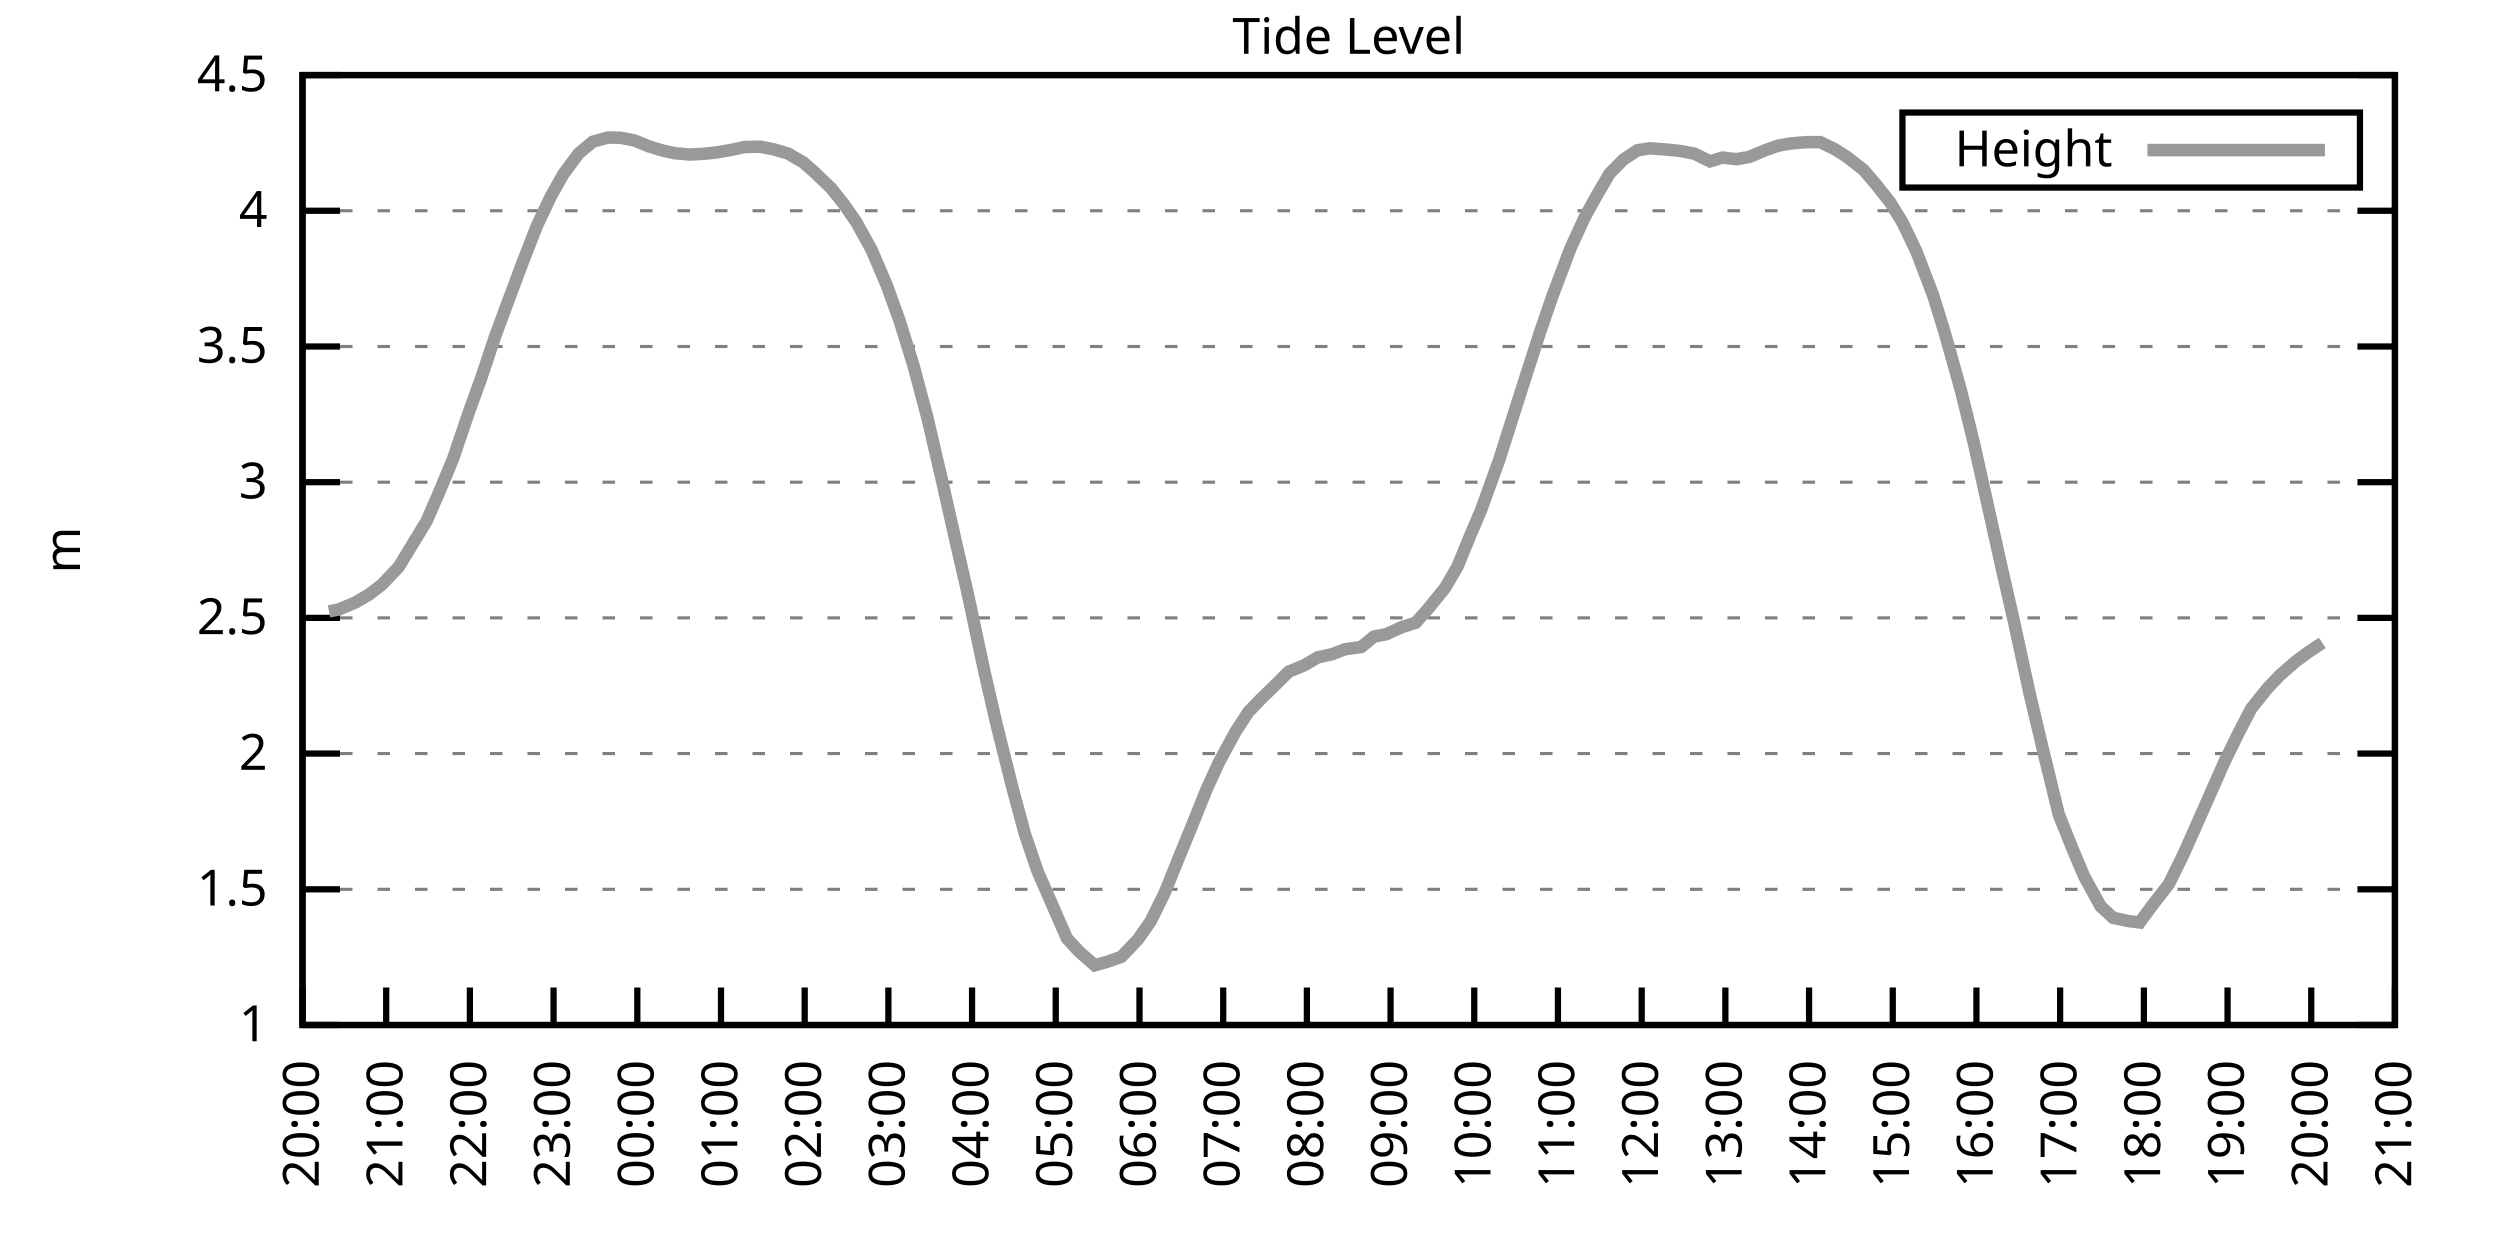
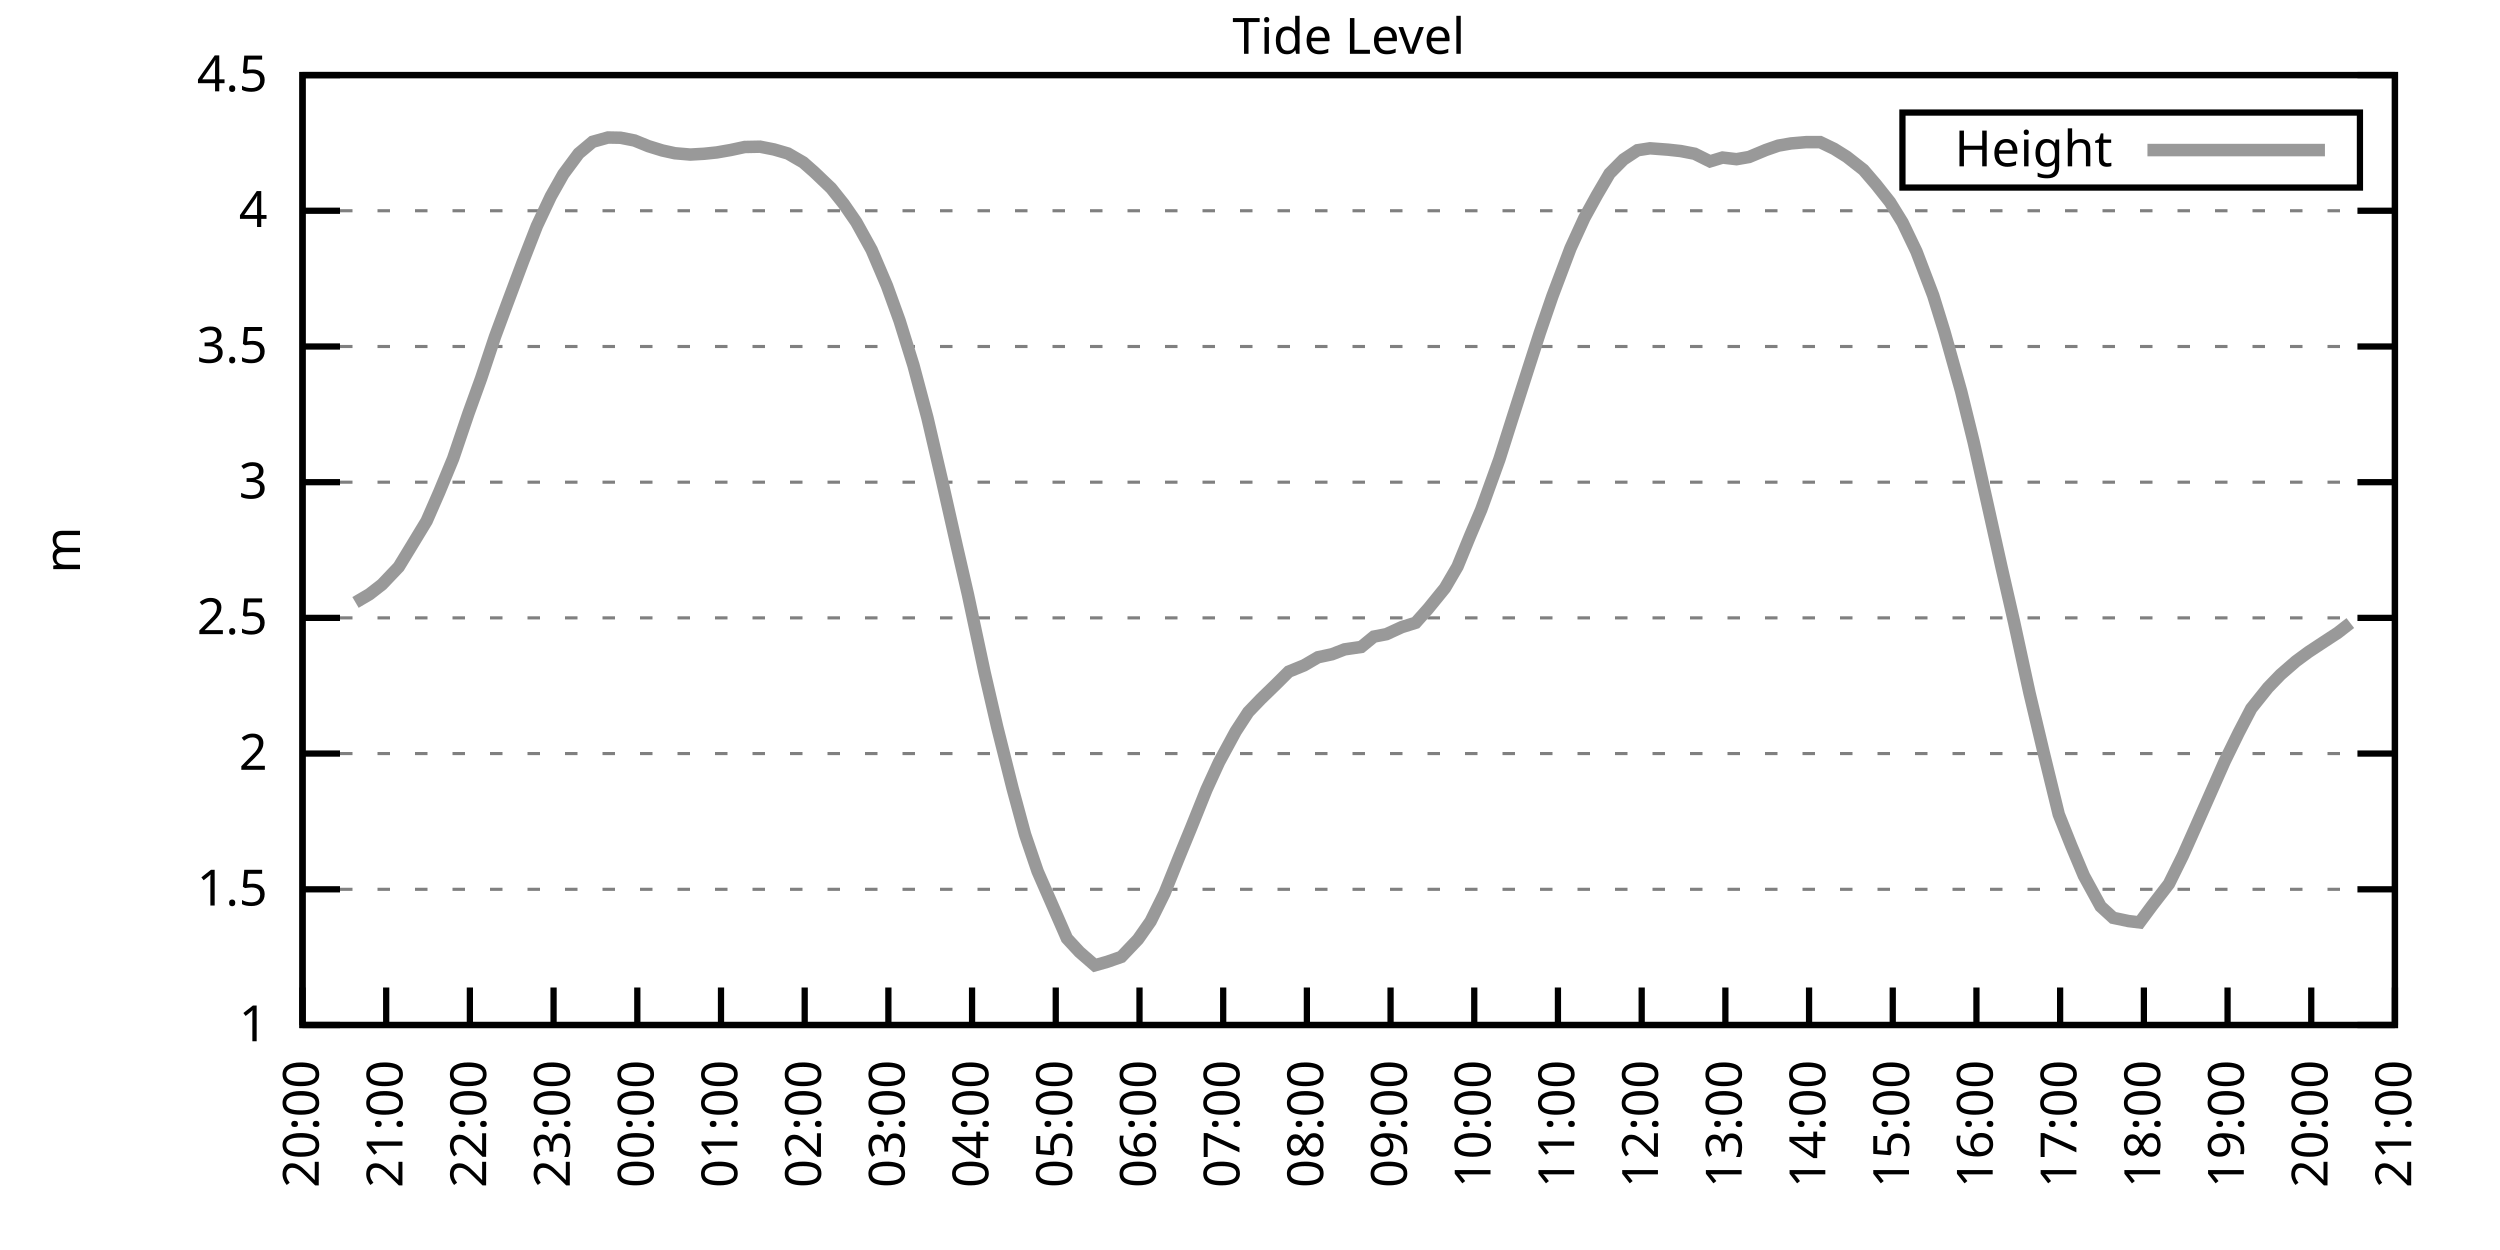
<svg xmlns="http://www.w3.org/2000/svg" xmlns:xlink="http://www.w3.org/1999/xlink" width="400" height="200" viewBox="0 0 400 200">
  <g id="gnuplot_canvas">
    <rect x="0" y="0" width="400" height="200" fill="none" />
    <defs>
      <circle id="gpDot" r="0.5" stroke-width="0.5" stroke="currentColor" />
      <path id="gpPt0" stroke-width="0.333" stroke="currentColor" d="M-1,0 h2 M0,-1 v2" />
      <path id="gpPt1" stroke-width="0.333" stroke="currentColor" d="M-1,-1 L1,1 M1,-1 L-1,1" />
      <path id="gpPt2" stroke-width="0.333" stroke="currentColor" d="M-1,0 L1,0 M0,-1 L0,1 M-1,-1 L1,1 M-1,1 L1,-1" />
      <rect id="gpPt3" stroke-width="0.333" stroke="currentColor" x="-1" y="-1" width="2" height="2" />
      <rect id="gpPt4" stroke-width="0.333" stroke="currentColor" fill="currentColor" x="-1" y="-1" width="2" height="2" />
      <circle id="gpPt5" stroke-width="0.333" stroke="currentColor" cx="0" cy="0" r="1" />
      <use xlink:href="#gpPt5" id="gpPt6" fill="currentColor" stroke="none" />
      <path id="gpPt7" stroke-width="0.333" stroke="currentColor" d="M0,-1.33 L-1.33,0.67 L1.33,0.67 z" />
      <use xlink:href="#gpPt7" id="gpPt8" fill="currentColor" stroke="none" />
      <use xlink:href="#gpPt7" id="gpPt9" stroke="currentColor" transform="rotate(180)" />
      <use xlink:href="#gpPt9" id="gpPt10" fill="currentColor" stroke="none" />
      <use xlink:href="#gpPt3" id="gpPt11" stroke="currentColor" transform="rotate(45)" />
      <use xlink:href="#gpPt11" id="gpPt12" fill="currentColor" stroke="none" />
      <path id="gpPt13" stroke-width="0.333" stroke="currentColor" d="M0,1.330 L1.265,0.411 L0.782,-1.067 L-0.782,-1.076 L-1.265,0.411 z" />
      <use xlink:href="#gpPt13" id="gpPt14" fill="currentColor" stroke="none" />
      <filter id="textbox" filterUnits="objectBoundingBox" x="0" y="0" height="1" width="1">
        <feFlood flood-color="white" flood-opacity="1" result="bgnd" />
        <feComposite in="SourceGraphic" in2="bgnd" operator="atop" />
      </filter>
      <filter id="greybox" filterUnits="objectBoundingBox" x="0" y="0" height="1" width="1">
        <feFlood flood-color="lightgrey" flood-opacity="1" result="grey" />
        <feComposite in="SourceGraphic" in2="grey" operator="atop" />
      </filter>
    </defs>
    <g fill="none" color="white" stroke="currentColor" stroke-width="1.00" stroke-linecap="butt" stroke-linejoin="miter">
</g>
    <g fill="none" color="black" stroke="currentColor" stroke-width="1.00" stroke-linecap="butt" stroke-linejoin="miter">
      <g stroke="none" shape-rendering="crispEdges">
        <polygon fill="rgb(255, 255, 255)" points="48.40,164.00 383.18,164.00 383.18,12.02 48.40,12.02 " />
      </g>
    </g>
    <g fill="none" color="black" stroke="currentColor" stroke-width="1.00" stroke-linecap="butt" stroke-linejoin="miter">
</g>
    <g fill="none" color="black" stroke="black" stroke-width="0.50" stroke-linecap="butt" stroke-linejoin="miter">
</g>
    <g fill="none" color="gray" stroke="currentColor" stroke-width="0.50" stroke-linecap="butt" stroke-linejoin="miter">
      <path stroke="gray" stroke-dasharray="2,4" class="gridline" d="M48.40,164.00 L383.19,164.00  " />
    </g>
    <g fill="none" color="gray" stroke="gray" stroke-width="1.00" stroke-linecap="butt" stroke-linejoin="miter">
</g>
    <g fill="none" color="black" stroke="currentColor" stroke-width="1.00" stroke-linecap="butt" stroke-linejoin="miter">
      <path stroke="black" d="M48.40,164.00 L54.40,164.00 M383.19,164.00 L377.19,164.00  " />
      <g transform="translate(42.80,166.60)" stroke="none" fill="black" font-family="Sans" font-size="8.00" text-anchor="end">
        <text>
          <tspan font-family="Sans"> 1</tspan>
        </text>
      </g>
    </g>
    <g fill="none" color="black" stroke="currentColor" stroke-width="1.00" stroke-linecap="butt" stroke-linejoin="miter">
</g>
    <g fill="none" color="black" stroke="black" stroke-width="0.50" stroke-linecap="butt" stroke-linejoin="miter">
</g>
    <g fill="none" color="gray" stroke="currentColor" stroke-width="0.50" stroke-linecap="butt" stroke-linejoin="miter">
      <path stroke="gray" stroke-dasharray="2,4" class="gridline" d="M48.40,142.29 L383.19,142.29  " />
    </g>
    <g fill="none" color="gray" stroke="gray" stroke-width="1.00" stroke-linecap="butt" stroke-linejoin="miter">
</g>
    <g fill="none" color="black" stroke="currentColor" stroke-width="1.00" stroke-linecap="butt" stroke-linejoin="miter">
      <path stroke="black" d="M48.40,142.29 L54.40,142.29 M383.19,142.29 L377.19,142.29  " />
      <g transform="translate(42.80,144.89)" stroke="none" fill="black" font-family="Sans" font-size="8.00" text-anchor="end">
        <text>
          <tspan font-family="Sans"> 1.5</tspan>
        </text>
      </g>
    </g>
    <g fill="none" color="black" stroke="currentColor" stroke-width="1.00" stroke-linecap="butt" stroke-linejoin="miter">
</g>
    <g fill="none" color="black" stroke="black" stroke-width="0.50" stroke-linecap="butt" stroke-linejoin="miter">
</g>
    <g fill="none" color="gray" stroke="currentColor" stroke-width="0.50" stroke-linecap="butt" stroke-linejoin="miter">
      <path stroke="gray" stroke-dasharray="2,4" class="gridline" d="M48.40,120.57 L383.19,120.57  " />
    </g>
    <g fill="none" color="gray" stroke="gray" stroke-width="1.00" stroke-linecap="butt" stroke-linejoin="miter">
</g>
    <g fill="none" color="black" stroke="currentColor" stroke-width="1.00" stroke-linecap="butt" stroke-linejoin="miter">
      <path stroke="black" d="M48.40,120.57 L54.40,120.57 M383.19,120.57 L377.19,120.57  " />
      <g transform="translate(42.80,123.17)" stroke="none" fill="black" font-family="Sans" font-size="8.00" text-anchor="end">
        <text>
          <tspan font-family="Sans"> 2</tspan>
        </text>
      </g>
    </g>
    <g fill="none" color="black" stroke="currentColor" stroke-width="1.00" stroke-linecap="butt" stroke-linejoin="miter">
</g>
    <g fill="none" color="black" stroke="black" stroke-width="0.50" stroke-linecap="butt" stroke-linejoin="miter">
</g>
    <g fill="none" color="gray" stroke="currentColor" stroke-width="0.50" stroke-linecap="butt" stroke-linejoin="miter">
      <path stroke="gray" stroke-dasharray="2,4" class="gridline" d="M48.40,98.86 L383.19,98.86  " />
    </g>
    <g fill="none" color="gray" stroke="gray" stroke-width="1.00" stroke-linecap="butt" stroke-linejoin="miter">
</g>
    <g fill="none" color="black" stroke="currentColor" stroke-width="1.00" stroke-linecap="butt" stroke-linejoin="miter">
      <path stroke="black" d="M48.40,98.86 L54.40,98.86 M383.19,98.86 L377.19,98.86  " />
      <g transform="translate(42.80,101.46)" stroke="none" fill="black" font-family="Sans" font-size="8.00" text-anchor="end">
        <text>
          <tspan font-family="Sans"> 2.5</tspan>
        </text>
      </g>
    </g>
    <g fill="none" color="black" stroke="currentColor" stroke-width="1.00" stroke-linecap="butt" stroke-linejoin="miter">
</g>
    <g fill="none" color="black" stroke="black" stroke-width="0.50" stroke-linecap="butt" stroke-linejoin="miter">
</g>
    <g fill="none" color="gray" stroke="currentColor" stroke-width="0.50" stroke-linecap="butt" stroke-linejoin="miter">
      <path stroke="gray" stroke-dasharray="2,4" class="gridline" d="M48.40,77.15 L383.19,77.15  " />
    </g>
    <g fill="none" color="gray" stroke="gray" stroke-width="1.00" stroke-linecap="butt" stroke-linejoin="miter">
</g>
    <g fill="none" color="black" stroke="currentColor" stroke-width="1.00" stroke-linecap="butt" stroke-linejoin="miter">
      <path stroke="black" d="M48.40,77.15 L54.40,77.15 M383.19,77.15 L377.19,77.15  " />
      <g transform="translate(42.80,79.75)" stroke="none" fill="black" font-family="Sans" font-size="8.00" text-anchor="end">
        <text>
          <tspan font-family="Sans"> 3</tspan>
        </text>
      </g>
    </g>
    <g fill="none" color="black" stroke="currentColor" stroke-width="1.00" stroke-linecap="butt" stroke-linejoin="miter">
</g>
    <g fill="none" color="black" stroke="black" stroke-width="0.50" stroke-linecap="butt" stroke-linejoin="miter">
</g>
    <g fill="none" color="gray" stroke="currentColor" stroke-width="0.50" stroke-linecap="butt" stroke-linejoin="miter">
      <path stroke="gray" stroke-dasharray="2,4" class="gridline" d="M48.40,55.44 L383.19,55.44  " />
    </g>
    <g fill="none" color="gray" stroke="gray" stroke-width="1.00" stroke-linecap="butt" stroke-linejoin="miter">
</g>
    <g fill="none" color="black" stroke="currentColor" stroke-width="1.00" stroke-linecap="butt" stroke-linejoin="miter">
      <path stroke="black" d="M48.40,55.44 L54.40,55.44 M383.19,55.44 L377.19,55.44  " />
      <g transform="translate(42.80,58.04)" stroke="none" fill="black" font-family="Sans" font-size="8.00" text-anchor="end">
        <text>
          <tspan font-family="Sans"> 3.5</tspan>
        </text>
      </g>
    </g>
    <g fill="none" color="black" stroke="currentColor" stroke-width="1.00" stroke-linecap="butt" stroke-linejoin="miter">
</g>
    <g fill="none" color="black" stroke="black" stroke-width="0.50" stroke-linecap="butt" stroke-linejoin="miter">
</g>
    <g fill="none" color="gray" stroke="currentColor" stroke-width="0.50" stroke-linecap="butt" stroke-linejoin="miter">
      <path stroke="gray" stroke-dasharray="2,4" class="gridline" d="M48.40,33.72 L383.19,33.72  " />
    </g>
    <g fill="none" color="gray" stroke="gray" stroke-width="1.00" stroke-linecap="butt" stroke-linejoin="miter">
</g>
    <g fill="none" color="black" stroke="currentColor" stroke-width="1.00" stroke-linecap="butt" stroke-linejoin="miter">
      <path stroke="black" d="M48.40,33.72 L54.40,33.72 M383.19,33.72 L377.19,33.72  " />
      <g transform="translate(42.80,36.32)" stroke="none" fill="black" font-family="Sans" font-size="8.00" text-anchor="end">
        <text>
          <tspan font-family="Sans"> 4</tspan>
        </text>
      </g>
    </g>
    <g fill="none" color="black" stroke="currentColor" stroke-width="1.00" stroke-linecap="butt" stroke-linejoin="miter">
</g>
    <g fill="none" color="black" stroke="black" stroke-width="0.50" stroke-linecap="butt" stroke-linejoin="miter">
</g>
    <g fill="none" color="gray" stroke="currentColor" stroke-width="0.50" stroke-linecap="butt" stroke-linejoin="miter">
      <path stroke="gray" stroke-dasharray="2,4" class="gridline" d="M48.40,12.01 L383.19,12.01  " />
    </g>
    <g fill="none" color="gray" stroke="gray" stroke-width="1.00" stroke-linecap="butt" stroke-linejoin="miter">
</g>
    <g fill="none" color="black" stroke="currentColor" stroke-width="1.00" stroke-linecap="butt" stroke-linejoin="miter">
      <path stroke="black" d="M48.40,12.01 L54.40,12.01 M383.19,12.01 L377.19,12.01  " />
      <g transform="translate(42.80,14.61)" stroke="none" fill="black" font-family="Sans" font-size="8.00" text-anchor="end">
        <text>
          <tspan font-family="Sans"> 4.5</tspan>
        </text>
      </g>
    </g>
    <g fill="none" color="black" stroke="currentColor" stroke-width="1.00" stroke-linecap="butt" stroke-linejoin="miter">
      <path stroke="black" d="M48.40,164.00 L48.40,158.00  " />
      <g transform="translate(51.00,169.60) rotate(270.00)" stroke="none" fill="black" font-family="Sans" font-size="8.00" text-anchor="end">
        <text>
          <tspan font-family="Sans">20:00</tspan>
        </text>
      </g>
    </g>
    <g fill="none" color="black" stroke="currentColor" stroke-width="1.00" stroke-linecap="butt" stroke-linejoin="miter">
      <path stroke="black" d="M61.79,164.00 L61.79,158.00  " />
      <g transform="translate(64.39,169.60) rotate(270.00)" stroke="none" fill="black" font-family="Sans" font-size="8.00" text-anchor="end">
        <text>
          <tspan font-family="Sans">21:00</tspan>
        </text>
      </g>
    </g>
    <g fill="none" color="black" stroke="currentColor" stroke-width="1.00" stroke-linecap="butt" stroke-linejoin="miter">
      <path stroke="black" d="M75.18,164.00 L75.18,158.00  " />
      <g transform="translate(77.78,169.60) rotate(270.00)" stroke="none" fill="black" font-family="Sans" font-size="8.00" text-anchor="end">
        <text>
          <tspan font-family="Sans">22:00</tspan>
        </text>
      </g>
    </g>
    <g fill="none" color="black" stroke="currentColor" stroke-width="1.00" stroke-linecap="butt" stroke-linejoin="miter">
      <path stroke="black" d="M88.57,164.00 L88.57,158.00  " />
      <g transform="translate(91.17,169.60) rotate(270.00)" stroke="none" fill="black" font-family="Sans" font-size="8.00" text-anchor="end">
        <text>
          <tspan font-family="Sans">23:00</tspan>
        </text>
      </g>
    </g>
    <g fill="none" color="black" stroke="currentColor" stroke-width="1.00" stroke-linecap="butt" stroke-linejoin="miter">
      <path stroke="black" d="M101.97,164.00 L101.97,158.00  " />
      <g transform="translate(104.57,169.60) rotate(270.00)" stroke="none" fill="black" font-family="Sans" font-size="8.00" text-anchor="end">
        <text>
          <tspan font-family="Sans">00:00</tspan>
        </text>
      </g>
    </g>
    <g fill="none" color="black" stroke="currentColor" stroke-width="1.00" stroke-linecap="butt" stroke-linejoin="miter">
      <path stroke="black" d="M115.36,164.00 L115.36,158.00  " />
      <g transform="translate(117.96,169.60) rotate(270.00)" stroke="none" fill="black" font-family="Sans" font-size="8.00" text-anchor="end">
        <text>
          <tspan font-family="Sans">01:00</tspan>
        </text>
      </g>
    </g>
    <g fill="none" color="black" stroke="currentColor" stroke-width="1.00" stroke-linecap="butt" stroke-linejoin="miter">
      <path stroke="black" d="M128.75,164.00 L128.75,158.00  " />
      <g transform="translate(131.35,169.60) rotate(270.00)" stroke="none" fill="black" font-family="Sans" font-size="8.00" text-anchor="end">
        <text>
          <tspan font-family="Sans">02:00</tspan>
        </text>
      </g>
    </g>
    <g fill="none" color="black" stroke="currentColor" stroke-width="1.00" stroke-linecap="butt" stroke-linejoin="miter">
      <path stroke="black" d="M142.14,164.00 L142.14,158.00  " />
      <g transform="translate(144.74,169.60) rotate(270.00)" stroke="none" fill="black" font-family="Sans" font-size="8.00" text-anchor="end">
        <text>
          <tspan font-family="Sans">03:00</tspan>
        </text>
      </g>
    </g>
    <g fill="none" color="black" stroke="currentColor" stroke-width="1.00" stroke-linecap="butt" stroke-linejoin="miter">
      <path stroke="black" d="M155.53,164.00 L155.53,158.00  " />
      <g transform="translate(158.13,169.60) rotate(270.00)" stroke="none" fill="black" font-family="Sans" font-size="8.00" text-anchor="end">
        <text>
          <tspan font-family="Sans">04:00</tspan>
        </text>
      </g>
    </g>
    <g fill="none" color="black" stroke="currentColor" stroke-width="1.00" stroke-linecap="butt" stroke-linejoin="miter">
      <path stroke="black" d="M168.92,164.00 L168.92,158.00  " />
      <g transform="translate(171.52,169.60) rotate(270.00)" stroke="none" fill="black" font-family="Sans" font-size="8.00" text-anchor="end">
        <text>
          <tspan font-family="Sans">05:00</tspan>
        </text>
      </g>
    </g>
    <g fill="none" color="black" stroke="currentColor" stroke-width="1.00" stroke-linecap="butt" stroke-linejoin="miter">
      <path stroke="black" d="M182.32,164.00 L182.32,158.00  " />
      <g transform="translate(184.92,169.60) rotate(270.00)" stroke="none" fill="black" font-family="Sans" font-size="8.00" text-anchor="end">
        <text>
          <tspan font-family="Sans">06:00</tspan>
        </text>
      </g>
    </g>
    <g fill="none" color="black" stroke="currentColor" stroke-width="1.00" stroke-linecap="butt" stroke-linejoin="miter">
      <path stroke="black" d="M195.71,164.00 L195.71,158.00  " />
      <g transform="translate(198.31,169.60) rotate(270.00)" stroke="none" fill="black" font-family="Sans" font-size="8.00" text-anchor="end">
        <text>
          <tspan font-family="Sans">07:00</tspan>
        </text>
      </g>
    </g>
    <g fill="none" color="black" stroke="currentColor" stroke-width="1.00" stroke-linecap="butt" stroke-linejoin="miter">
      <path stroke="black" d="M209.10,164.00 L209.10,158.00  " />
      <g transform="translate(211.70,169.60) rotate(270.00)" stroke="none" fill="black" font-family="Sans" font-size="8.00" text-anchor="end">
        <text>
          <tspan font-family="Sans">08:00</tspan>
        </text>
      </g>
    </g>
    <g fill="none" color="black" stroke="currentColor" stroke-width="1.00" stroke-linecap="butt" stroke-linejoin="miter">
      <path stroke="black" d="M222.49,164.00 L222.49,158.00  " />
      <g transform="translate(225.09,169.60) rotate(270.00)" stroke="none" fill="black" font-family="Sans" font-size="8.00" text-anchor="end">
        <text>
          <tspan font-family="Sans">09:00</tspan>
        </text>
      </g>
    </g>
    <g fill="none" color="black" stroke="currentColor" stroke-width="1.00" stroke-linecap="butt" stroke-linejoin="miter">
      <path stroke="black" d="M235.88,164.00 L235.88,158.00  " />
      <g transform="translate(238.48,169.60) rotate(270.00)" stroke="none" fill="black" font-family="Sans" font-size="8.00" text-anchor="end">
        <text>
          <tspan font-family="Sans">10:00</tspan>
        </text>
      </g>
    </g>
    <g fill="none" color="black" stroke="currentColor" stroke-width="1.00" stroke-linecap="butt" stroke-linejoin="miter">
      <path stroke="black" d="M249.27,164.00 L249.27,158.00  " />
      <g transform="translate(251.87,169.60) rotate(270.00)" stroke="none" fill="black" font-family="Sans" font-size="8.00" text-anchor="end">
        <text>
          <tspan font-family="Sans">11:00</tspan>
        </text>
      </g>
    </g>
    <g fill="none" color="black" stroke="currentColor" stroke-width="1.00" stroke-linecap="butt" stroke-linejoin="miter">
      <path stroke="black" d="M262.67,164.00 L262.67,158.00  " />
      <g transform="translate(265.27,169.60) rotate(270.00)" stroke="none" fill="black" font-family="Sans" font-size="8.00" text-anchor="end">
        <text>
          <tspan font-family="Sans">12:00</tspan>
        </text>
      </g>
    </g>
    <g fill="none" color="black" stroke="currentColor" stroke-width="1.00" stroke-linecap="butt" stroke-linejoin="miter">
      <path stroke="black" d="M276.06,164.00 L276.06,158.00  " />
      <g transform="translate(278.66,169.60) rotate(270.00)" stroke="none" fill="black" font-family="Sans" font-size="8.00" text-anchor="end">
        <text>
          <tspan font-family="Sans">13:00</tspan>
        </text>
      </g>
    </g>
    <g fill="none" color="black" stroke="currentColor" stroke-width="1.00" stroke-linecap="butt" stroke-linejoin="miter">
      <path stroke="black" d="M289.45,164.00 L289.45,158.00  " />
      <g transform="translate(292.05,169.60) rotate(270.00)" stroke="none" fill="black" font-family="Sans" font-size="8.00" text-anchor="end">
        <text>
          <tspan font-family="Sans">14:00</tspan>
        </text>
      </g>
    </g>
    <g fill="none" color="black" stroke="currentColor" stroke-width="1.00" stroke-linecap="butt" stroke-linejoin="miter">
      <path stroke="black" d="M302.84,164.00 L302.84,158.00  " />
      <g transform="translate(305.44,169.60) rotate(270.00)" stroke="none" fill="black" font-family="Sans" font-size="8.00" text-anchor="end">
        <text>
          <tspan font-family="Sans">15:00</tspan>
        </text>
      </g>
    </g>
    <g fill="none" color="black" stroke="currentColor" stroke-width="1.00" stroke-linecap="butt" stroke-linejoin="miter">
      <path stroke="black" d="M316.23,164.00 L316.23,158.00  " />
      <g transform="translate(318.83,169.60) rotate(270.00)" stroke="none" fill="black" font-family="Sans" font-size="8.00" text-anchor="end">
        <text>
          <tspan font-family="Sans">16:00</tspan>
        </text>
      </g>
    </g>
    <g fill="none" color="black" stroke="currentColor" stroke-width="1.00" stroke-linecap="butt" stroke-linejoin="miter">
      <path stroke="black" d="M329.62,164.00 L329.62,158.00  " />
      <g transform="translate(332.22,169.60) rotate(270.00)" stroke="none" fill="black" font-family="Sans" font-size="8.00" text-anchor="end">
        <text>
          <tspan font-family="Sans">17:00</tspan>
        </text>
      </g>
    </g>
    <g fill="none" color="black" stroke="currentColor" stroke-width="1.00" stroke-linecap="butt" stroke-linejoin="miter">
      <path stroke="black" d="M343.02,164.00 L343.02,158.00  " />
      <g transform="translate(345.62,169.60) rotate(270.00)" stroke="none" fill="black" font-family="Sans" font-size="8.00" text-anchor="end">
        <text>
          <tspan font-family="Sans">18:00</tspan>
        </text>
      </g>
    </g>
    <g fill="none" color="black" stroke="currentColor" stroke-width="1.00" stroke-linecap="butt" stroke-linejoin="miter">
      <path stroke="black" d="M356.41,164.00 L356.41,158.00  " />
      <g transform="translate(359.01,169.60) rotate(270.00)" stroke="none" fill="black" font-family="Sans" font-size="8.00" text-anchor="end">
        <text>
          <tspan font-family="Sans">19:00</tspan>
        </text>
      </g>
    </g>
    <g fill="none" color="black" stroke="currentColor" stroke-width="1.00" stroke-linecap="butt" stroke-linejoin="miter">
      <path stroke="black" d="M369.80,164.00 L369.80,158.00  " />
      <g transform="translate(372.40,169.60) rotate(270.00)" stroke="none" fill="black" font-family="Sans" font-size="8.00" text-anchor="end">
        <text>
          <tspan font-family="Sans">20:00</tspan>
        </text>
      </g>
    </g>
    <g fill="none" color="black" stroke="currentColor" stroke-width="1.00" stroke-linecap="butt" stroke-linejoin="miter">
      <path stroke="black" d="M383.19,164.00 L383.19,158.00  " />
      <g transform="translate(385.79,169.60) rotate(270.00)" stroke="none" fill="black" font-family="Sans" font-size="8.00" text-anchor="end">
        <text>
          <tspan font-family="Sans">21:00</tspan>
        </text>
      </g>
    </g>
    <g fill="none" color="black" stroke="currentColor" stroke-width="1.00" stroke-linecap="butt" stroke-linejoin="miter">
</g>
    <g fill="none" color="black" stroke="currentColor" stroke-width="1.00" stroke-linecap="butt" stroke-linejoin="miter">
      <path stroke="black" d="M48.40,12.01 L48.40,164.00 L383.19,164.00 L383.19,12.01 L48.40,12.01 Z  " />
    </g>
    <g fill="none" color="black" stroke="currentColor" stroke-width="1.00" stroke-linecap="butt" stroke-linejoin="miter">
</g>
    <g fill="none" color="black" stroke="currentColor" stroke-width="1.00" stroke-linecap="butt" stroke-linejoin="miter">
      <path stroke="black" d="M304.39,30.01 L304.39,18.01 L377.59,18.01 L377.59,30.01 L304.39,30.01 Z  " />
    </g>
    <g id="Tide_level_plot_1">
      <g fill="none" color="white" stroke="black" stroke-width="2.00" stroke-linecap="butt" stroke-linejoin="miter">
</g>
      <g fill="none" color="black" stroke="currentColor" stroke-width="2.00" stroke-linecap="butt" stroke-linejoin="miter">
        <g transform="translate(337.99,26.61)" stroke="none" fill="black" font-family="Sans" font-size="8.00" text-anchor="end">
          <text>
            <tspan font-family="Sans">Height</tspan>
          </text>
        </g>
      </g>
      <g fill="none" color="black" stroke="currentColor" stroke-width="2.00" stroke-linecap="butt" stroke-linejoin="miter">
-         <path stroke="rgb(153, 153, 153)" d="M343.59,24.01 L371.99,24.01 M52.64,97.82 L54.20,97.52 L56.88,96.39 L59.11,95.08 L61.12,93.52 L63.80,90.70   L65.81,87.40 L68.26,83.36 L70.27,78.76 L72.50,73.37 L74.96,66.12 L76.97,60.56 L79.20,53.87 L81.21,48.44   L83.66,41.89 L85.90,36.15 L88.13,31.42 L90.14,27.86 L92.59,24.56 L94.82,22.69 L97.28,22.00 L99.29,22.04   L101.52,22.48 L103.75,23.39 L105.98,24.08 L107.99,24.52 L110.45,24.73 L112.68,24.60 L114.69,24.39 L116.92,24.00   L119.15,23.52 L121.61,23.47 L123.84,23.91 L126.07,24.56 L128.53,25.99 L130.31,27.56 L132.99,30.12 L135.00,32.64   L137.01,35.55 L139.46,39.98 L141.92,45.75 L143.93,51.31 L146.16,58.48 L148.39,66.86 L150.62,76.45 L153.08,87.35   L154.86,95.08 L157.54,107.63 L159.55,116.32 L162.01,126.13 L164.01,133.52 L166.02,139.42 L170.71,150.15 L172.72,152.32   L175.17,154.45 L177.18,153.88 L179.41,153.10 L182.09,150.28 L184.10,147.41 L186.33,142.90 L188.57,137.34 L190.57,132.47   L193.03,126.35 L195.04,121.96 L197.72,117.01 L199.73,113.93 L201.73,111.85 L204.19,109.46 L206.20,107.46 L208.65,106.46   L210.88,105.16 L213.12,104.68 L215.13,103.90 L217.80,103.51 L219.81,101.86 L221.82,101.47 L224.28,100.34 L226.51,99.64   L228.52,97.38 L231.20,94.08 L233.20,90.65 L235.21,85.75 L237.00,81.53 L239.90,73.50 L241.91,67.16 L244.59,58.78   L246.37,53.26 L248.38,47.40 L251.28,39.72 L253.51,34.85 L255.52,31.20 L257.53,27.77 L259.76,25.52 L262.00,24.04   L264.00,23.73 L266.91,23.95 L268.92,24.17 L271.15,24.60 L273.60,25.82 L275.61,25.21 L277.84,25.47 L279.85,25.12   L282.53,24.00 L284.54,23.30 L286.55,22.95 L289.00,22.74 L291.23,22.74 L293.47,23.82 L295.48,25.08 L298.15,27.17   L300.16,29.51 L302.39,32.33 L304.40,35.59 L306.63,40.24 L309.31,47.27 L311.10,53.05 L313.78,62.60 L315.79,70.76   L317.79,79.71 L320.25,90.78 L322.26,99.56 L324.71,110.85 L326.95,120.27 L329.40,130.30 L331.41,135.34 L333.42,140.12   L336.10,145.02 L338.10,146.85 L340.56,147.37 L342.35,147.59 L344.35,144.89 L347.03,141.42 L349.26,136.90 L351.27,132.39   L353.73,126.83 L355.96,121.79 L358.19,117.23 L360.20,113.37 L362.88,110.02 L364.89,107.94 L367.34,105.81 L369.35,104.33   L371.58,102.86  " />
+         <path stroke="rgb(153, 153, 153)" d="M343.59,24.01 L371.99,24.01 M56.88,96.39 L59.11,95.08 L61.12,93.52 L63.80,90.70 L65.81,87.40 L68.26,83.36   L70.27,78.76 L72.50,73.37 L74.96,66.12 L76.97,60.56 L79.20,53.87 L81.21,48.44 L83.66,41.89 L85.90,36.15   L88.13,31.42 L90.14,27.86 L92.59,24.56 L94.82,22.69 L97.28,22.00 L99.29,22.04 L101.52,22.48 L103.75,23.39   L105.98,24.08 L107.99,24.52 L110.45,24.73 L112.68,24.60 L114.69,24.39 L116.92,24.00 L119.15,23.52 L121.61,23.47   L123.84,23.91 L126.07,24.56 L128.53,25.99 L130.31,27.56 L132.99,30.12 L135.00,32.64 L137.01,35.55 L139.46,39.98   L141.92,45.75 L143.93,51.31 L146.16,58.48 L148.39,66.86 L150.62,76.45 L153.08,87.35 L154.86,95.08 L157.54,107.63   L159.55,116.32 L162.01,126.13 L164.01,133.52 L166.02,139.42 L170.71,150.15 L172.72,152.32 L175.17,154.45 L177.18,153.88   L179.41,153.10 L182.09,150.28 L184.10,147.41 L186.33,142.90 L188.57,137.34 L190.57,132.47 L193.03,126.35 L195.04,121.96   L197.72,117.01 L199.73,113.93 L201.73,111.85 L204.19,109.46 L206.20,107.46 L208.65,106.46 L210.88,105.16 L213.12,104.68   L215.13,103.90 L217.80,103.51 L219.81,101.86 L221.82,101.47 L224.28,100.34 L226.51,99.64 L228.52,97.38 L231.20,94.08   L233.20,90.65 L235.21,85.75 L237.00,81.53 L239.90,73.50 L241.91,67.16 L244.59,58.78 L246.37,53.26 L248.38,47.40   L251.28,39.72 L253.51,34.85 L255.52,31.20 L257.53,27.77 L259.76,25.52 L262.00,24.04 L264.00,23.73 L266.91,23.95   L268.92,24.17 L271.15,24.60 L273.60,25.82 L275.61,25.21 L277.84,25.47 L279.85,25.12 L282.53,24.00 L284.54,23.30   L286.55,22.95 L289.00,22.74 L291.23,22.74 L293.47,23.82 L295.48,25.08 L298.15,27.17 L300.16,29.51 L302.39,32.33   L304.40,35.59 L306.63,40.24 L309.31,47.27 L311.10,53.05 L313.78,62.60 L315.79,70.76 L317.79,79.71 L320.25,90.78   L322.26,99.56 L324.71,110.85 L326.95,120.27 L329.40,130.30 L331.41,135.34 L333.42,140.12 L336.10,145.02 L338.10,146.85   L340.56,147.37 L342.35,147.59 L344.35,144.89 L347.03,141.42 L349.26,136.90 L351.27,132.39 L353.73,126.83 L355.96,121.79   L358.19,117.23 L360.20,113.37 L362.88,110.02 L364.89,107.94 L367.34,105.81 L369.35,104.33 L371.58,102.86 L374.04,101.25   L376.05,99.69  " />
      </g>
    </g>
    <g fill="none" color="black" stroke="currentColor" stroke-width="2.00" stroke-linecap="butt" stroke-linejoin="miter">
</g>
    <g fill="none" color="black" stroke="black" stroke-width="1.00" stroke-linecap="butt" stroke-linejoin="miter">
</g>
    <g fill="none" color="black" stroke="currentColor" stroke-width="1.00" stroke-linecap="butt" stroke-linejoin="miter">
      <path stroke="black" d="M48.40,12.01 L48.40,164.00 L383.19,164.00 L383.19,12.01 L48.40,12.01 Z  " />
      <g transform="translate(12.80,88.01) rotate(270.00)" stroke="none" fill="black" font-family="Sans" font-size="8.00" text-anchor="middle">
        <text>
          <tspan font-family="Sans">m</tspan>
        </text>
      </g>
    </g>
    <g fill="none" color="black" stroke="currentColor" stroke-width="1.00" stroke-linecap="butt" stroke-linejoin="miter">
</g>
    <g fill="none" color="black" stroke="currentColor" stroke-width="1.00" stroke-linecap="butt" stroke-linejoin="miter">
      <g transform="translate(215.79,8.61)" stroke="none" fill="black" font-family="Sans" font-size="8.00" text-anchor="middle">
        <text>
          <tspan font-family="Sans">Tide Level</tspan>
        </text>
      </g>
    </g>
    <g fill="none" color="black" stroke="currentColor" stroke-width="1.00" stroke-linecap="butt" stroke-linejoin="miter">
</g>
  </g>
</svg>
